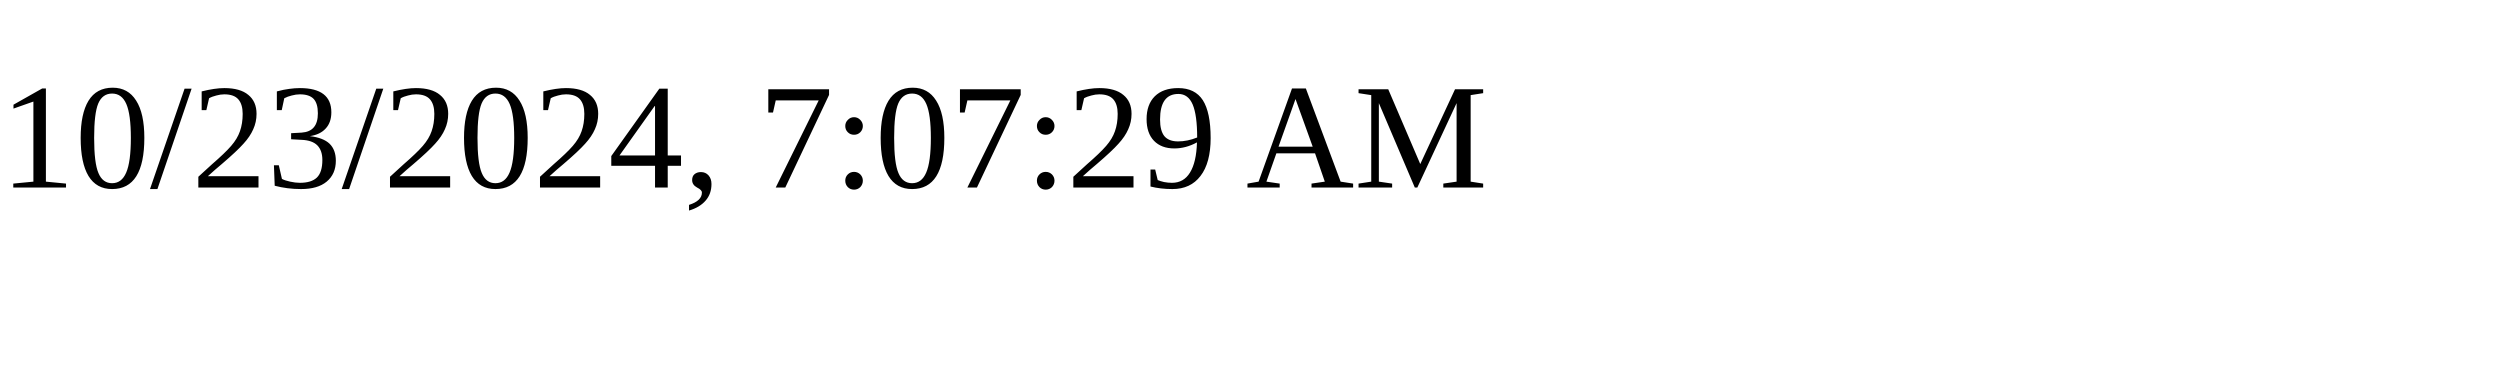
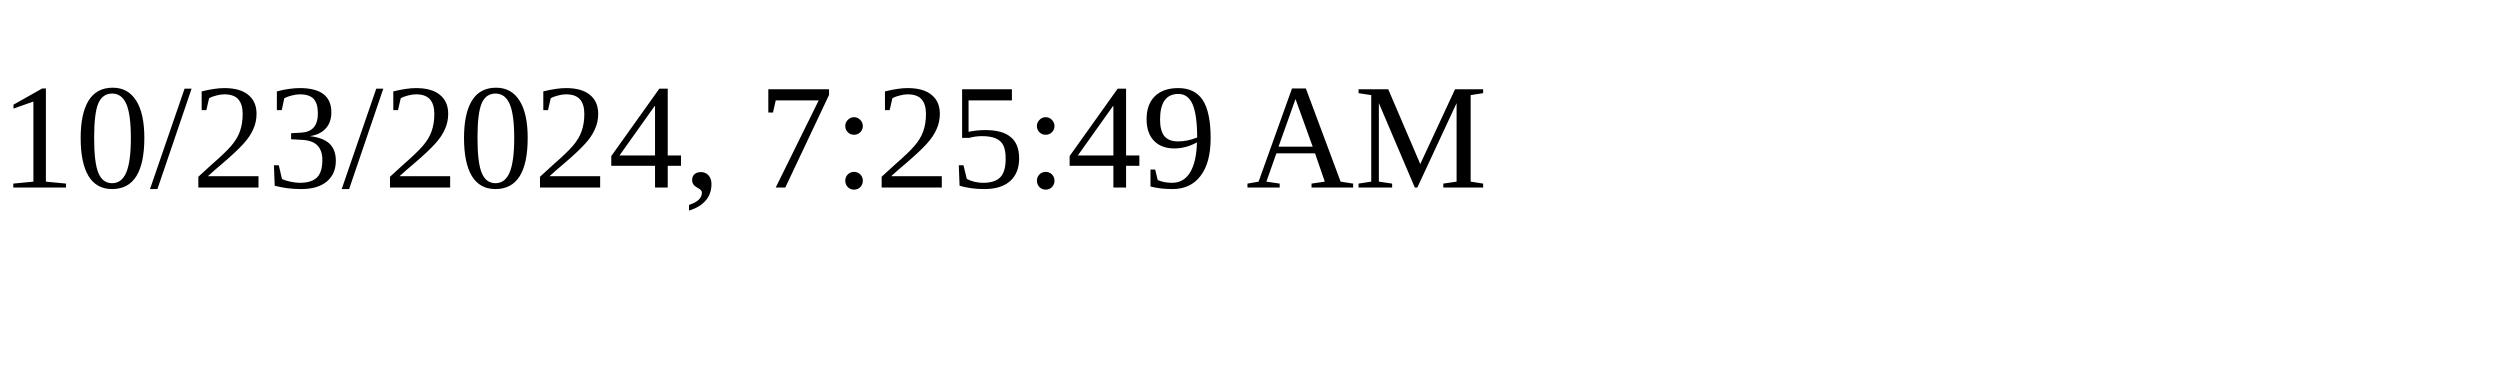
<svg xmlns="http://www.w3.org/2000/svg" height="30" width="200">
-   <text x="0" y="15">10/23/2024, 7:07:29 AM</text>
+   <text x="0" y="15">10/23/2024, 7:25:49 AM</text>
</svg>
